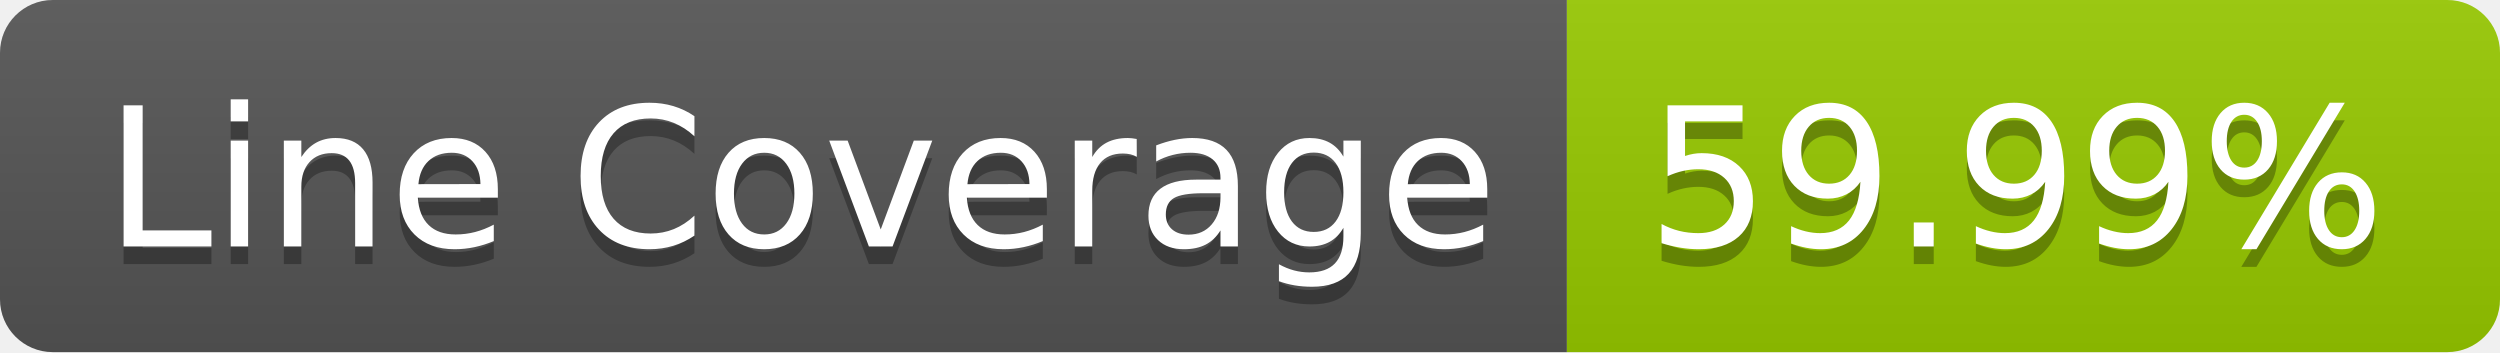
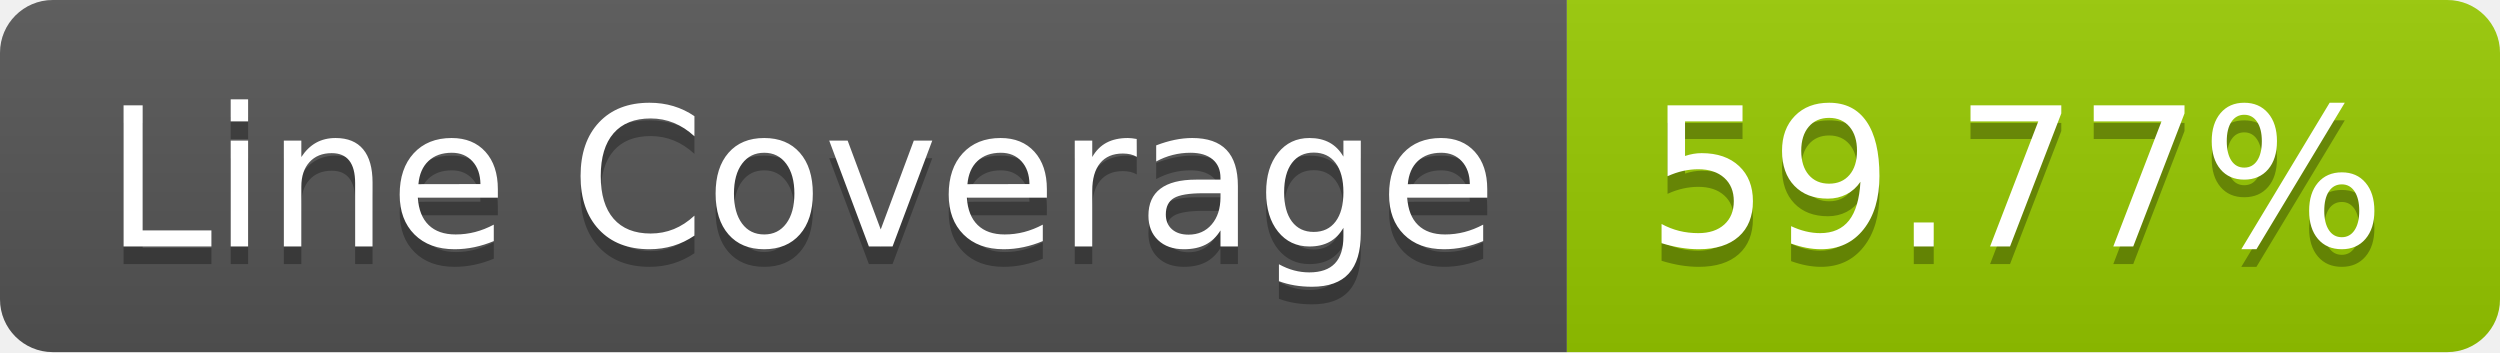
- <svg xmlns="http://www.w3.org/2000/svg" width="142" height="20" role="img" aria-label="Line Coverage: 59.99%">
+ <svg xmlns="http://www.w3.org/2000/svg" width="142" height="20" role="img" aria-label="Line Coverage: 59.77%">
  <linearGradient id="s" x2="0" y2="100%">
    <stop offset="0" stop-color="#bbb" stop-opacity=".1" />
    <stop offset="1" stop-opacity=".1" />
  </linearGradient>
  <clipPath id="r">
    <rect width="142" height="20" rx="3" fill="#fff" />
  </clipPath>
  <g clip-path="url(#r)">
    <rect width="89" height="20" fill="#555" />
    <rect x="89" width="53" height="20" fill="#97ca00" />
    <rect width="142" height="20" fill="url(#s)" />
  </g>
  <g fill="#fff" text-anchor="middle" font-family="Verdana,Geneva,DejaVu Sans,sans-serif" text-rendering="geometricPrecision" font-size="110">
    <text aria-hidden="true" x="455" y="150" fill="#010101" fill-opacity=".3" transform="scale(.1)" textLength="790">Line Coverage</text>
    <text x="455" y="140" transform="scale(.1)" fill="#fff" textLength="790">Line Coverage</text>
-     <text aria-hidden="true" x="1145" y="150" fill="#010101" fill-opacity=".3" transform="scale(.1)" textLength="430">59.99%</text>
-     <text x="1145" y="140" transform="scale(.1)" fill="#fff" textLength="430">59.99%</text>
+     <text aria-hidden="true" x="1145" y="150" fill="#010101" fill-opacity=".3" transform="scale(.1)" textLength="430">59.77%</text>
+     <text x="1145" y="140" transform="scale(.1)" fill="#fff" textLength="430">59.77%</text>
  </g>
</svg>
